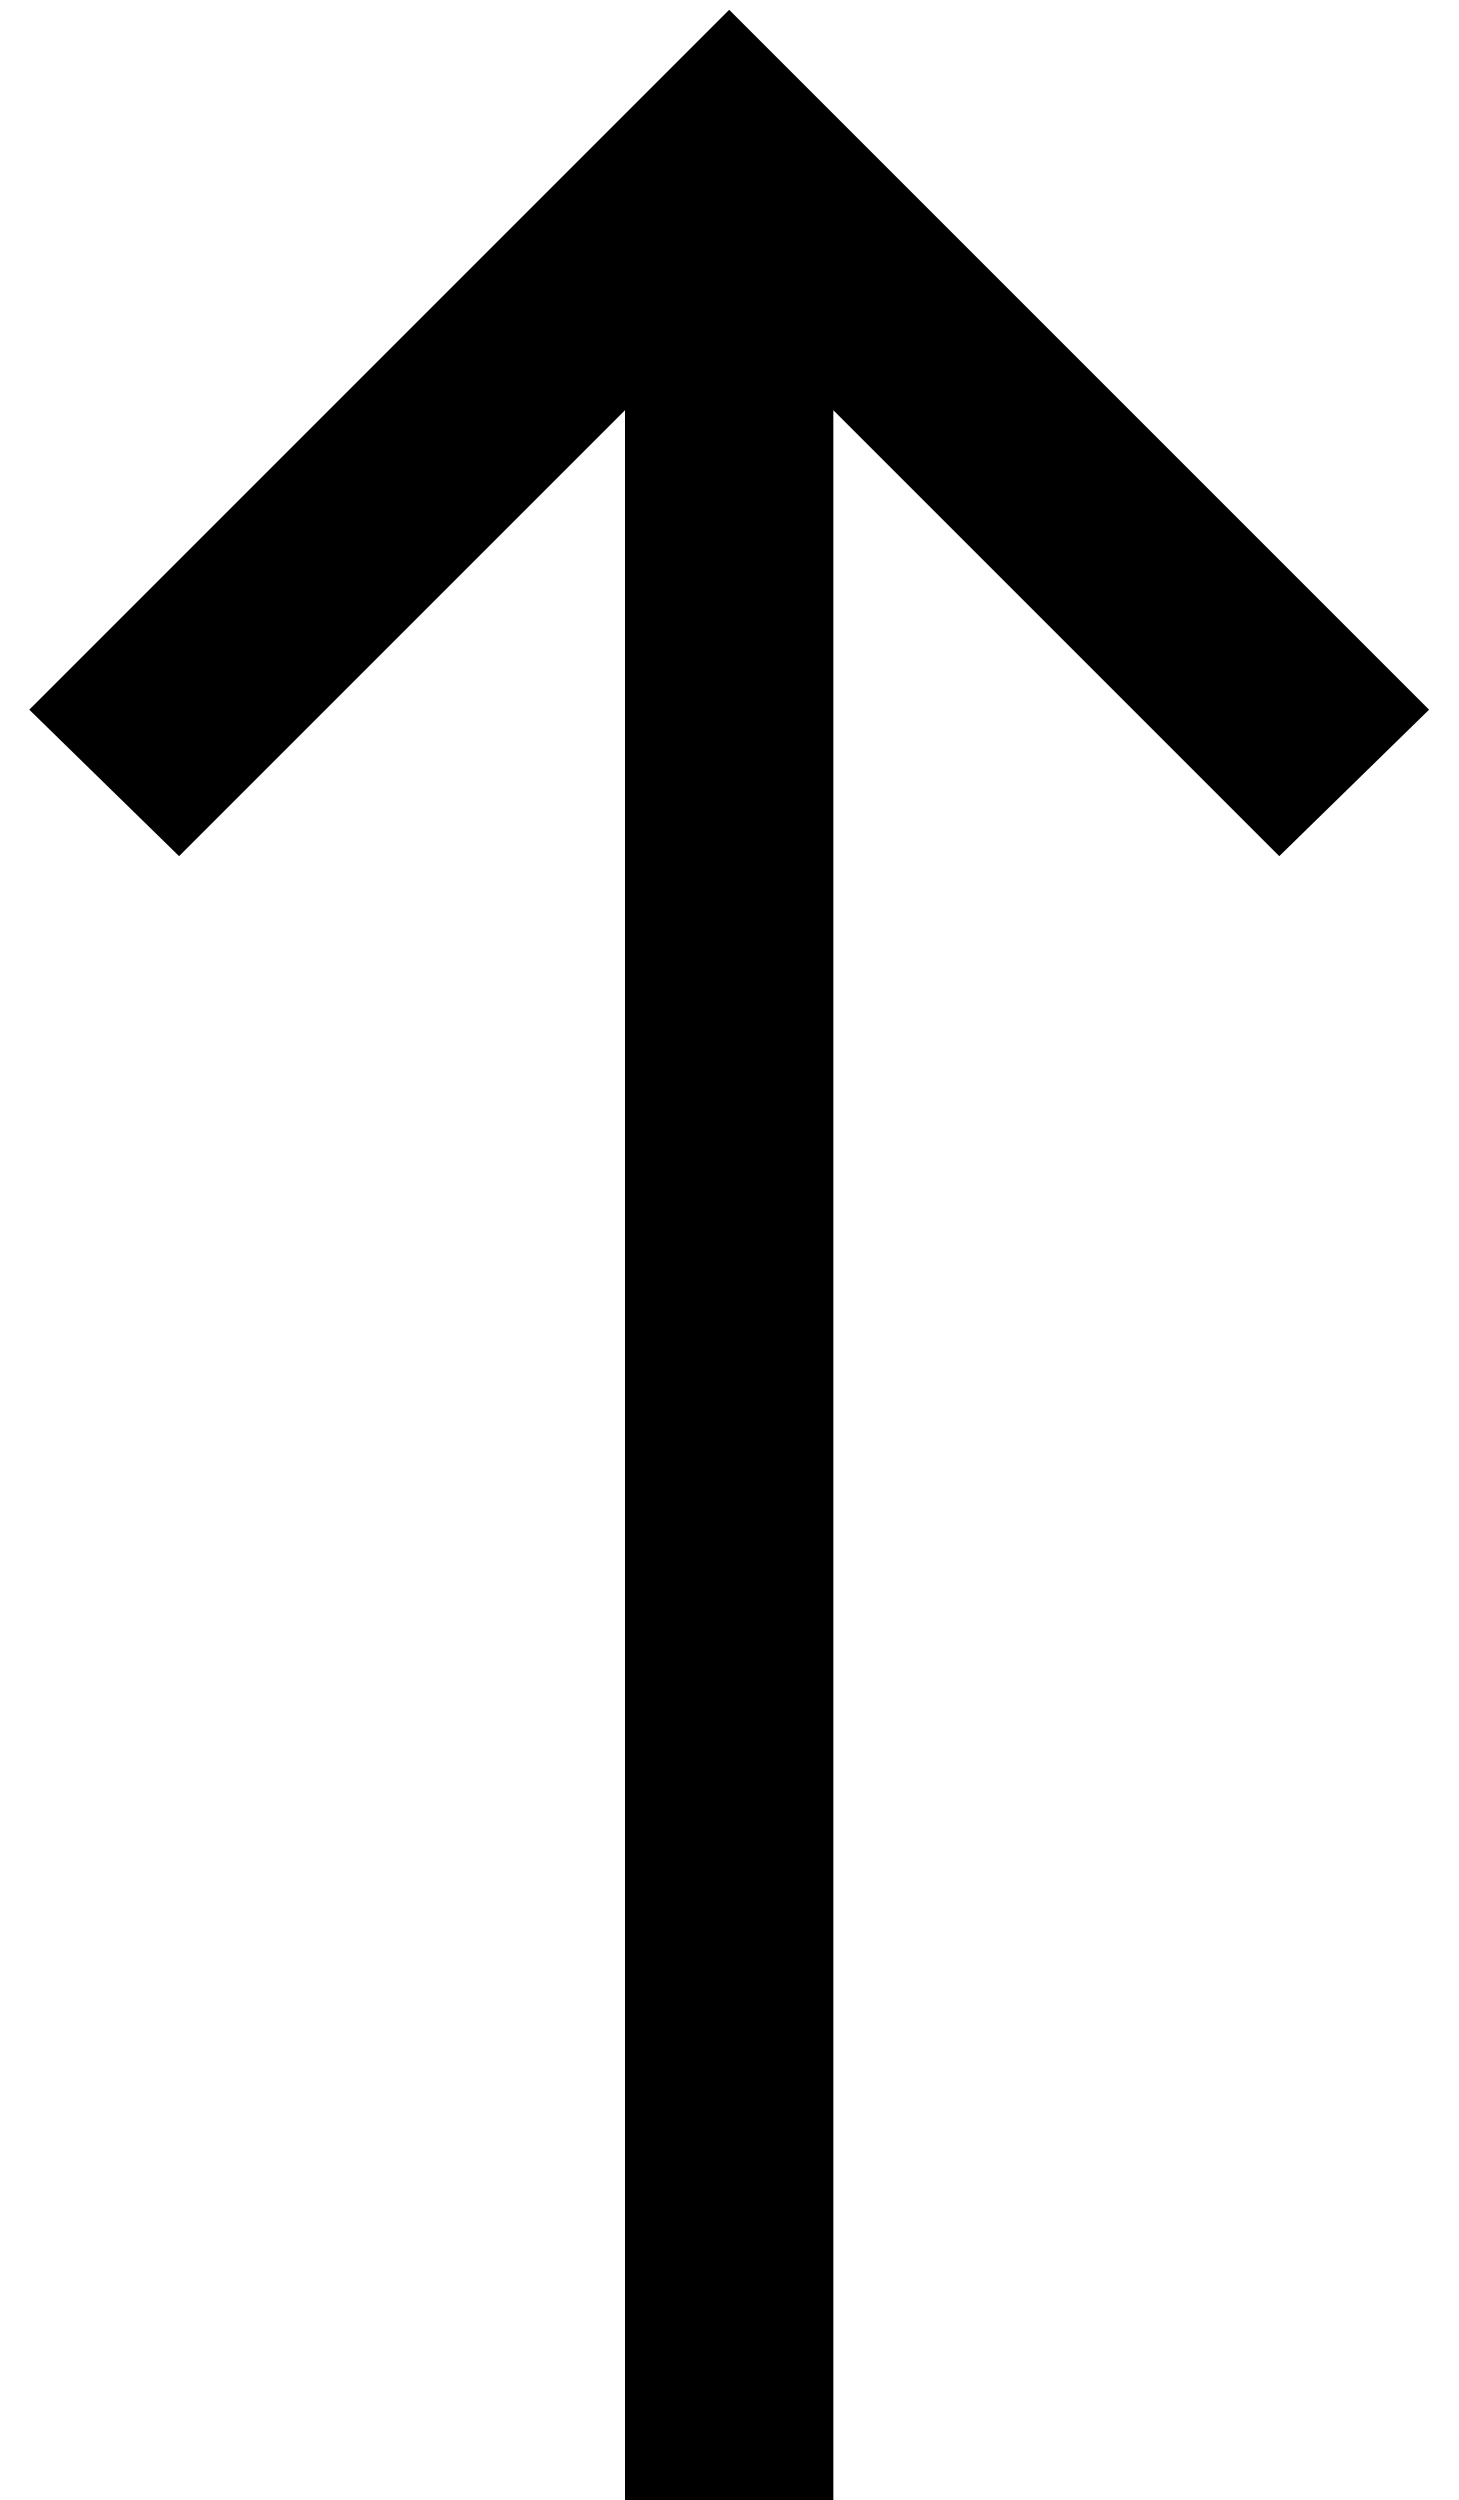
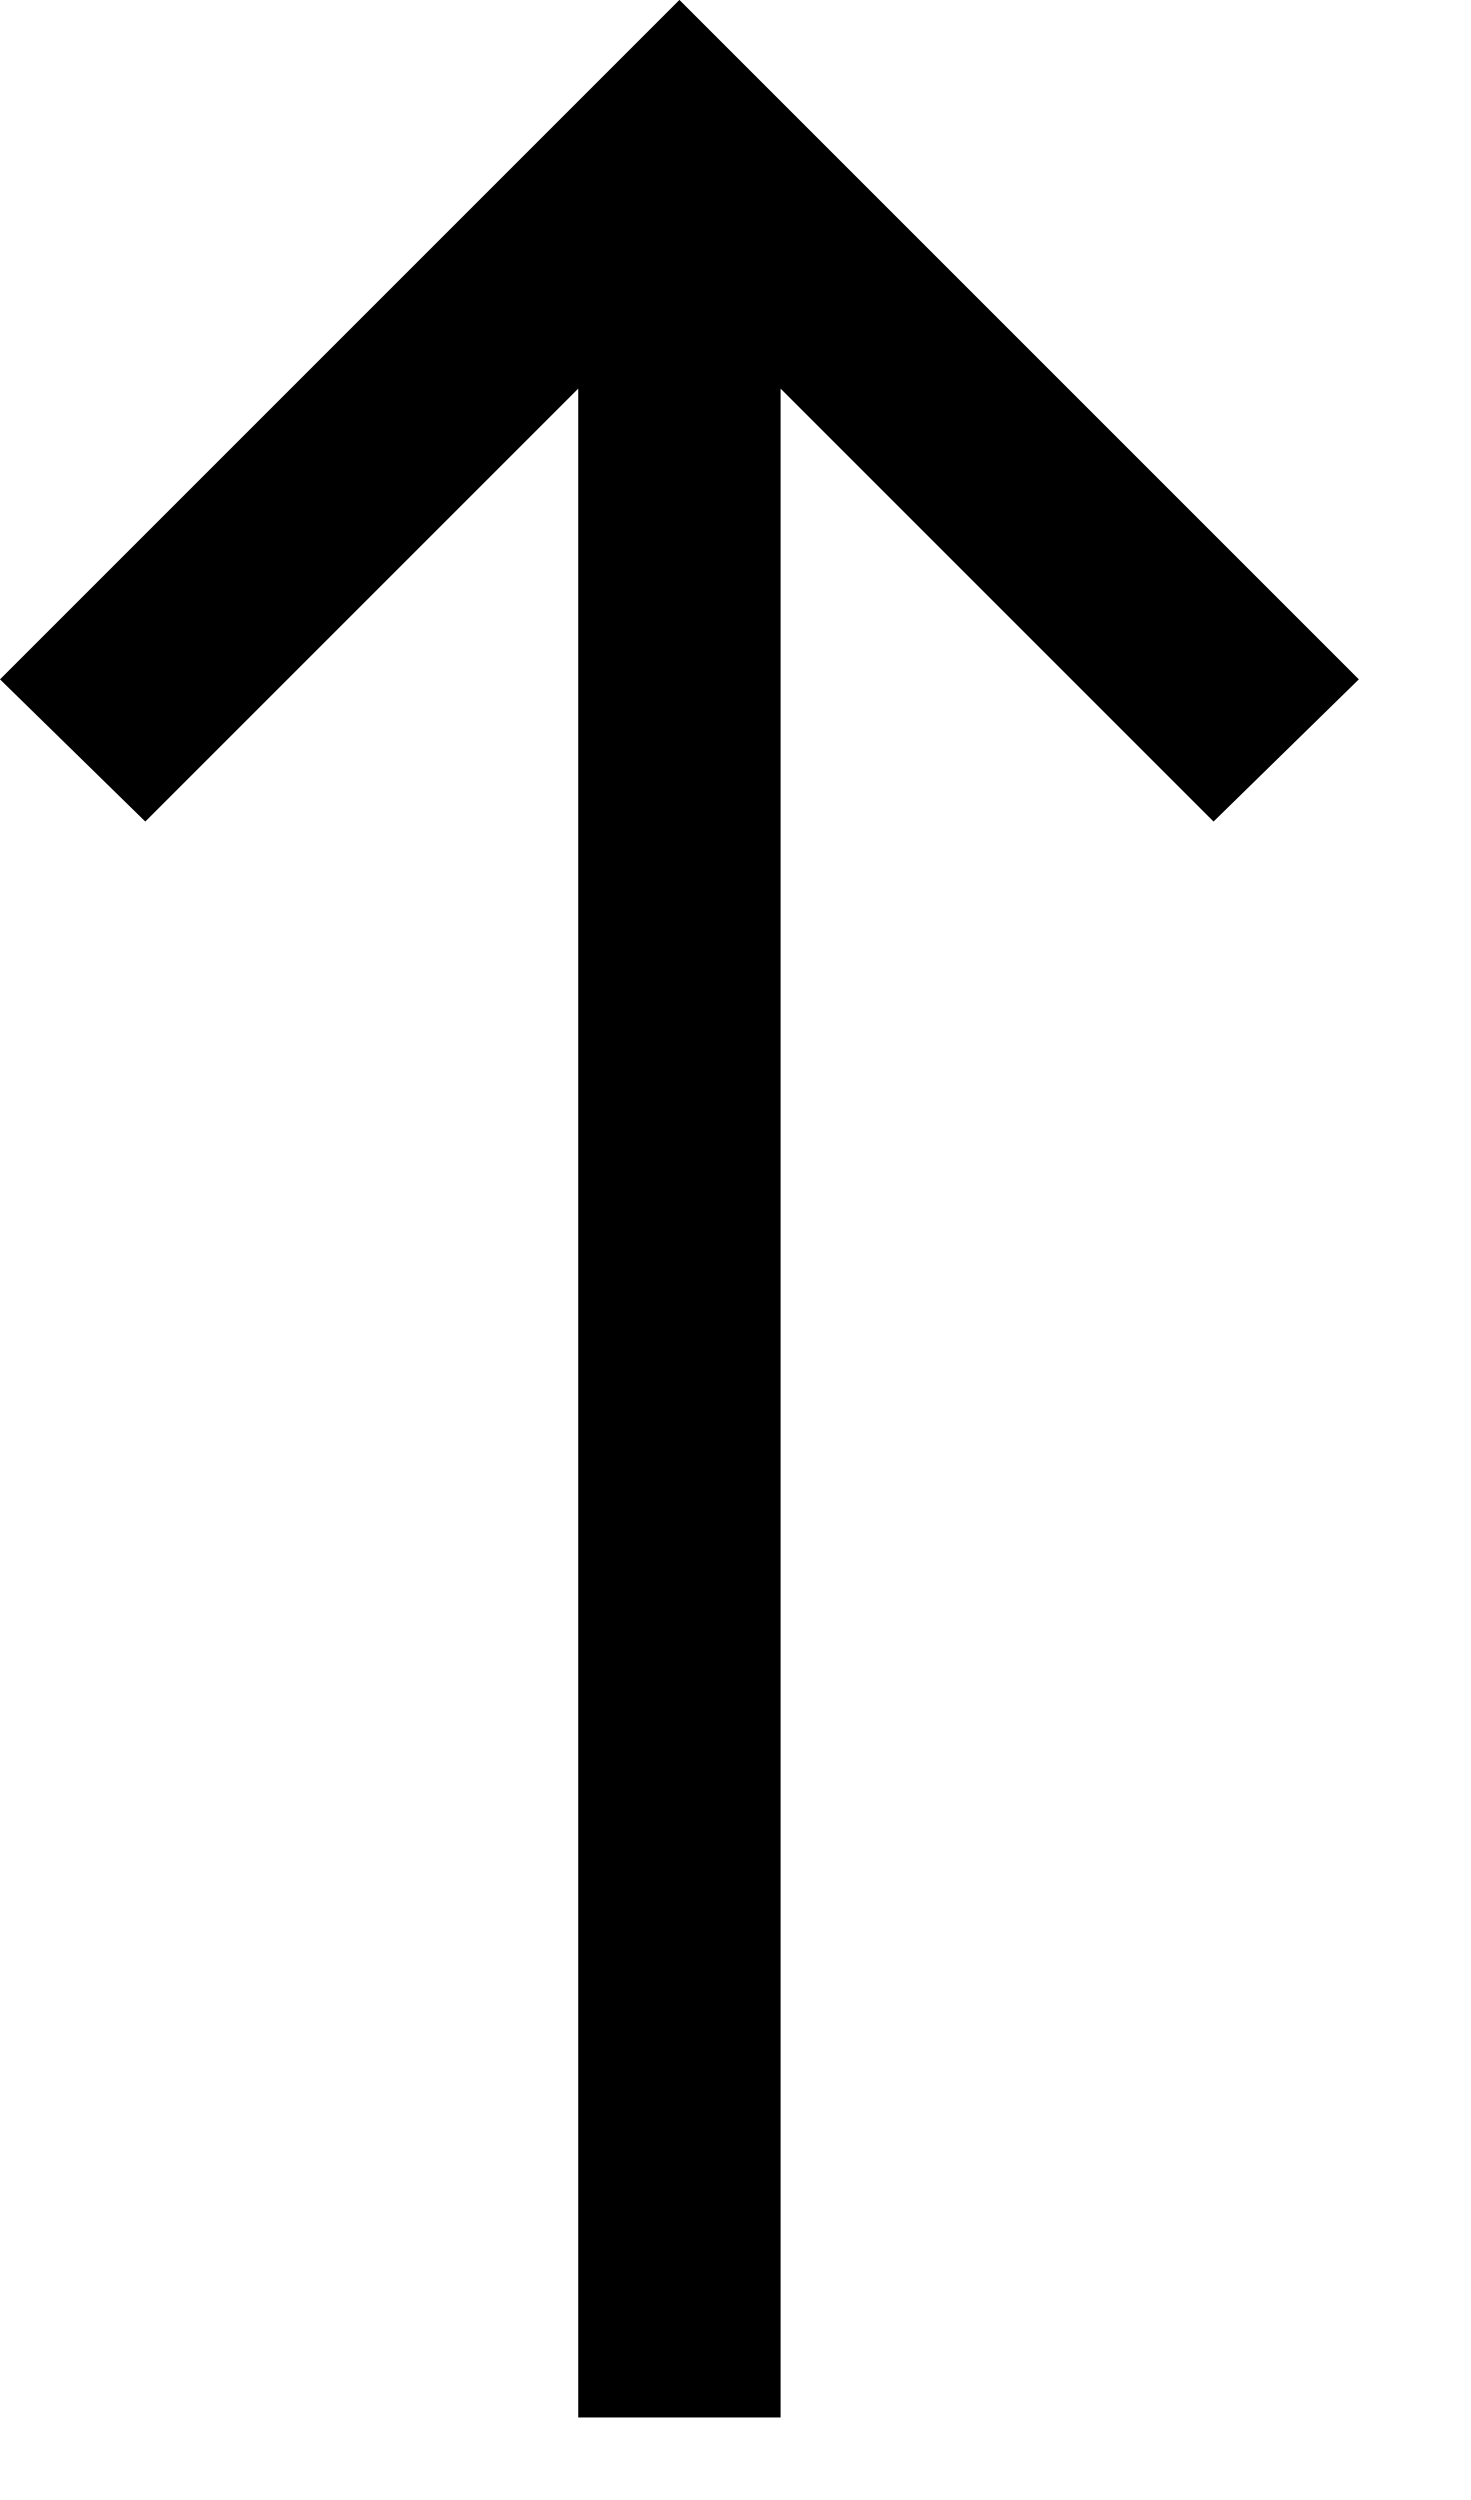
- <svg xmlns="http://www.w3.org/2000/svg" width="14" height="24" viewBox="0 0 14 24">
-   <polygon points="7 .094 .281 6.813 1.719 8.219 6 3.938 6 24 8 24 8 3.938 12.281 8.219 13.719 6.813" />
+ <svg xmlns="http://www.w3.org/2000/svg" width="10px" height="17px" viewBox="0 0 10 17" version="1.1">
+   <g id="UI-Elements" stroke="none" stroke-width="1" fill="none" fill-rule="evenodd">
+     <g id="[UI]-Icons" transform="translate(-469, -445)">
+       <g id="long-arrow-alt-up-solid" transform="translate(463, 442)">
+         <polygon id="Path" fill="#000000" fill-rule="nonzero" transform="translate(10.62, 11.2193) rotate(-180) translate(-10.62, -11.2193) " points="9.932 3 9.932 16.796 6.988 13.852 6 14.819 10.62 19.439 15.24 14.819 14.252 13.852 11.308 16.796 11.308 3" />
+         <polygon id="Path" points="0 0 22 0 22 22 0 22" />
+       </g>
+     </g>
+   </g>
</svg>
